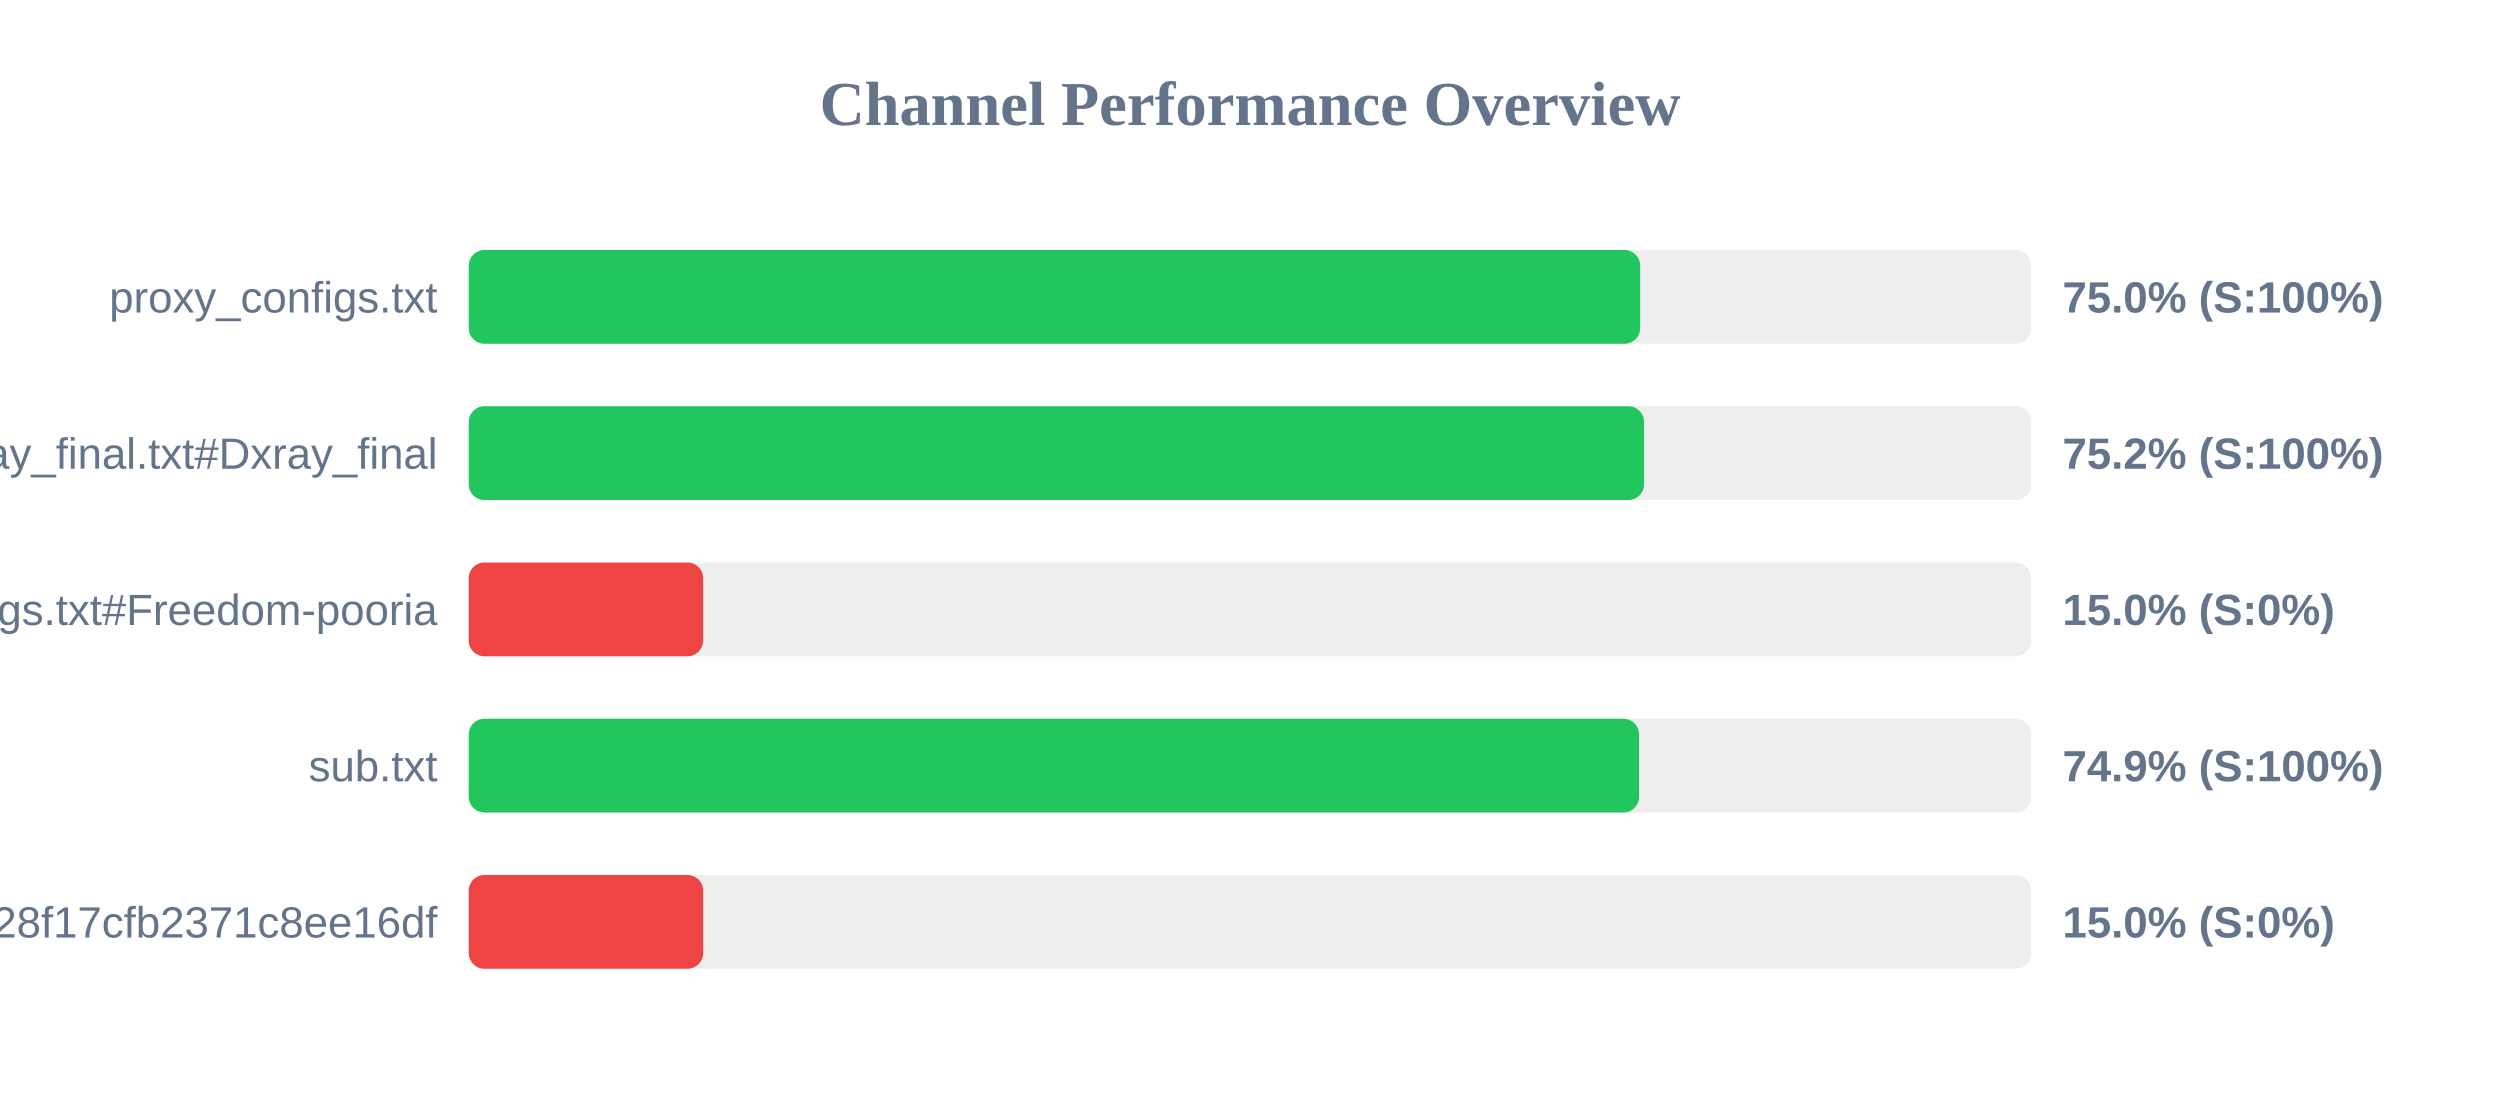
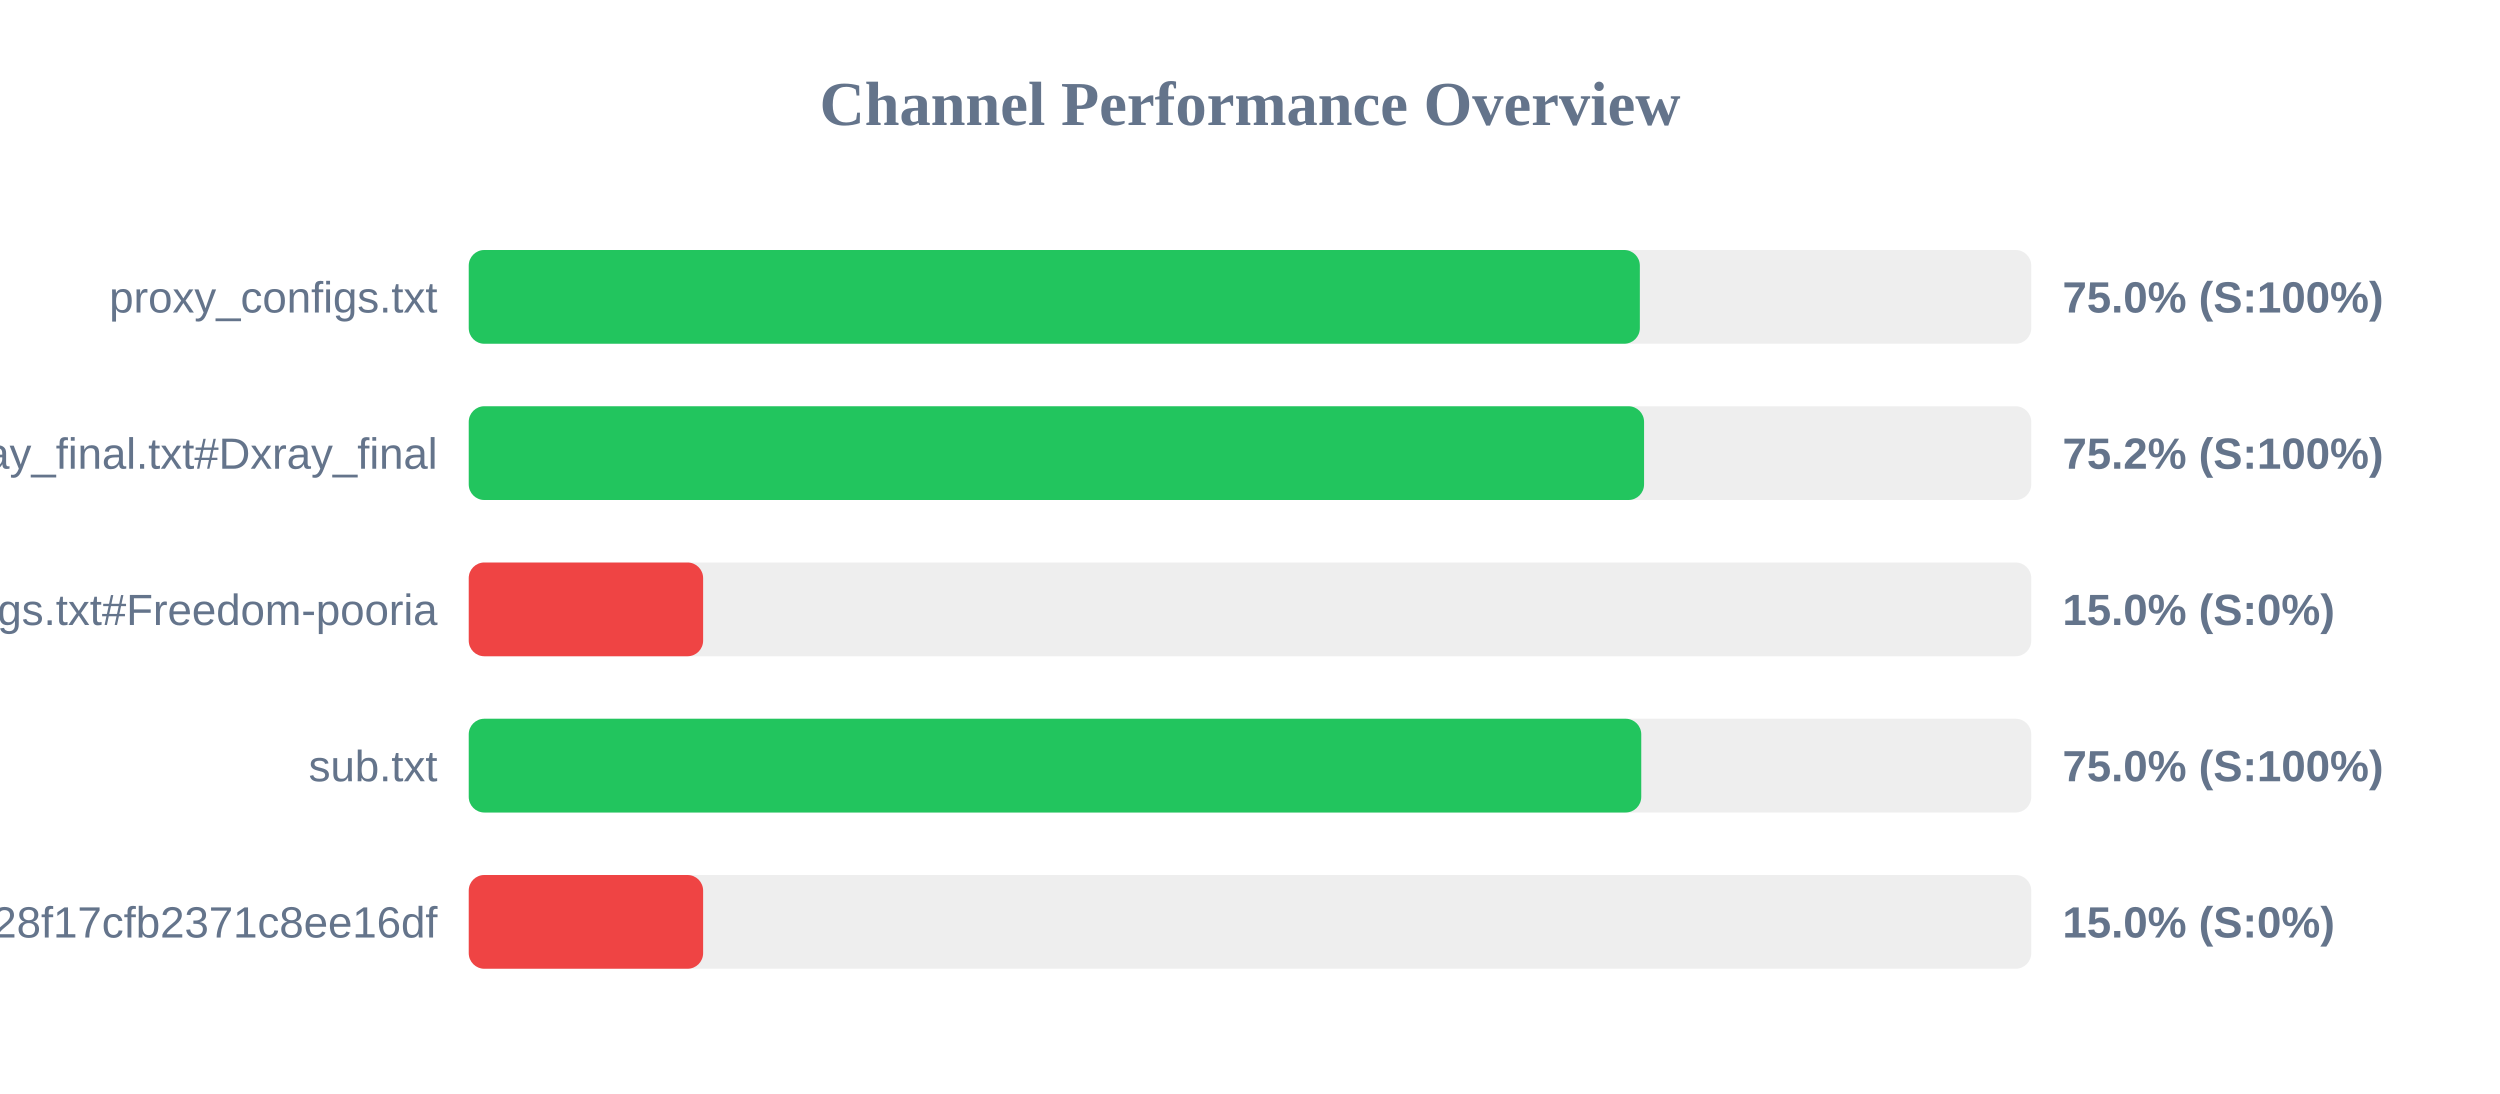
<svg xmlns="http://www.w3.org/2000/svg" width="800" height="350" version="1.1">
  <style>
        .row { font: 14px Arial; fill: #64748b; }
        .score { font: bold 14px Arial; fill: #64748b; }
    </style>
  <text x="400" y="40" text-anchor="middle" font-size="20px" font-weight="bold" fill="#64748b">Channel Performance Overview</text>
  <rect x="150" y="80" width="500" height="30" fill="#eee" rx="5" />
-   <rect x="150" y="80" width="374.85" height="30" fill="#22c55e" rx="5" />
+   <rect x="150" y="80" width="374.75" height="30" fill="#22c55e" rx="5" />
  <text x="140" y="100" text-anchor="end" class="row">proxy_configs.txt</text>
  <text x="660" y="100" text-anchor="start" class="score">75.0% (S:100%)</text>
  <rect x="150" y="130" width="500" height="30" fill="#eee" rx="5" />
  <rect x="150" y="130" width="376.1" height="30" fill="#22c55e" rx="5" />
  <text x="140" y="150" text-anchor="end" class="row">xray_final.txt#Dxray_final</text>
  <text x="660" y="150" text-anchor="start" class="score">75.2% (S:100%)</text>
  <rect x="150" y="180" width="500" height="30" fill="#eee" rx="5" />
  <rect x="150" y="180" width="75.0" height="30" fill="#ef4444" rx="5" />
  <text x="140" y="200" text-anchor="end" class="row">v2ray_configs.txt#Freedom-pooria</text>
  <text x="660" y="200" text-anchor="start" class="score">15.0% (S:0%)</text>
  <rect x="150" y="230" width="500" height="30" fill="#eee" rx="5" />
-   <rect x="150" y="230" width="374.5" height="30" fill="#22c55e" rx="5" />
+   <rect x="150" y="230" width="375.2" height="30" fill="#22c55e" rx="5" />
  <text x="140" y="250" text-anchor="end" class="row">sub.txt</text>
-   <text x="660" y="250" text-anchor="start" class="score">74.9% (S:100%)</text>
+   <text x="660" y="250" text-anchor="start" class="score">75.0% (S:100%)</text>
  <rect x="150" y="280" width="500" height="30" fill="#eee" rx="5" />
  <rect x="150" y="280" width="75.0" height="30" fill="#ef4444" rx="5" />
  <text x="140" y="300" text-anchor="end" class="row">?token=fedfed7b41b828f17cfb2371c8ee16df</text>
  <text x="660" y="300" text-anchor="start" class="score">15.0% (S:0%)</text>
</svg>
